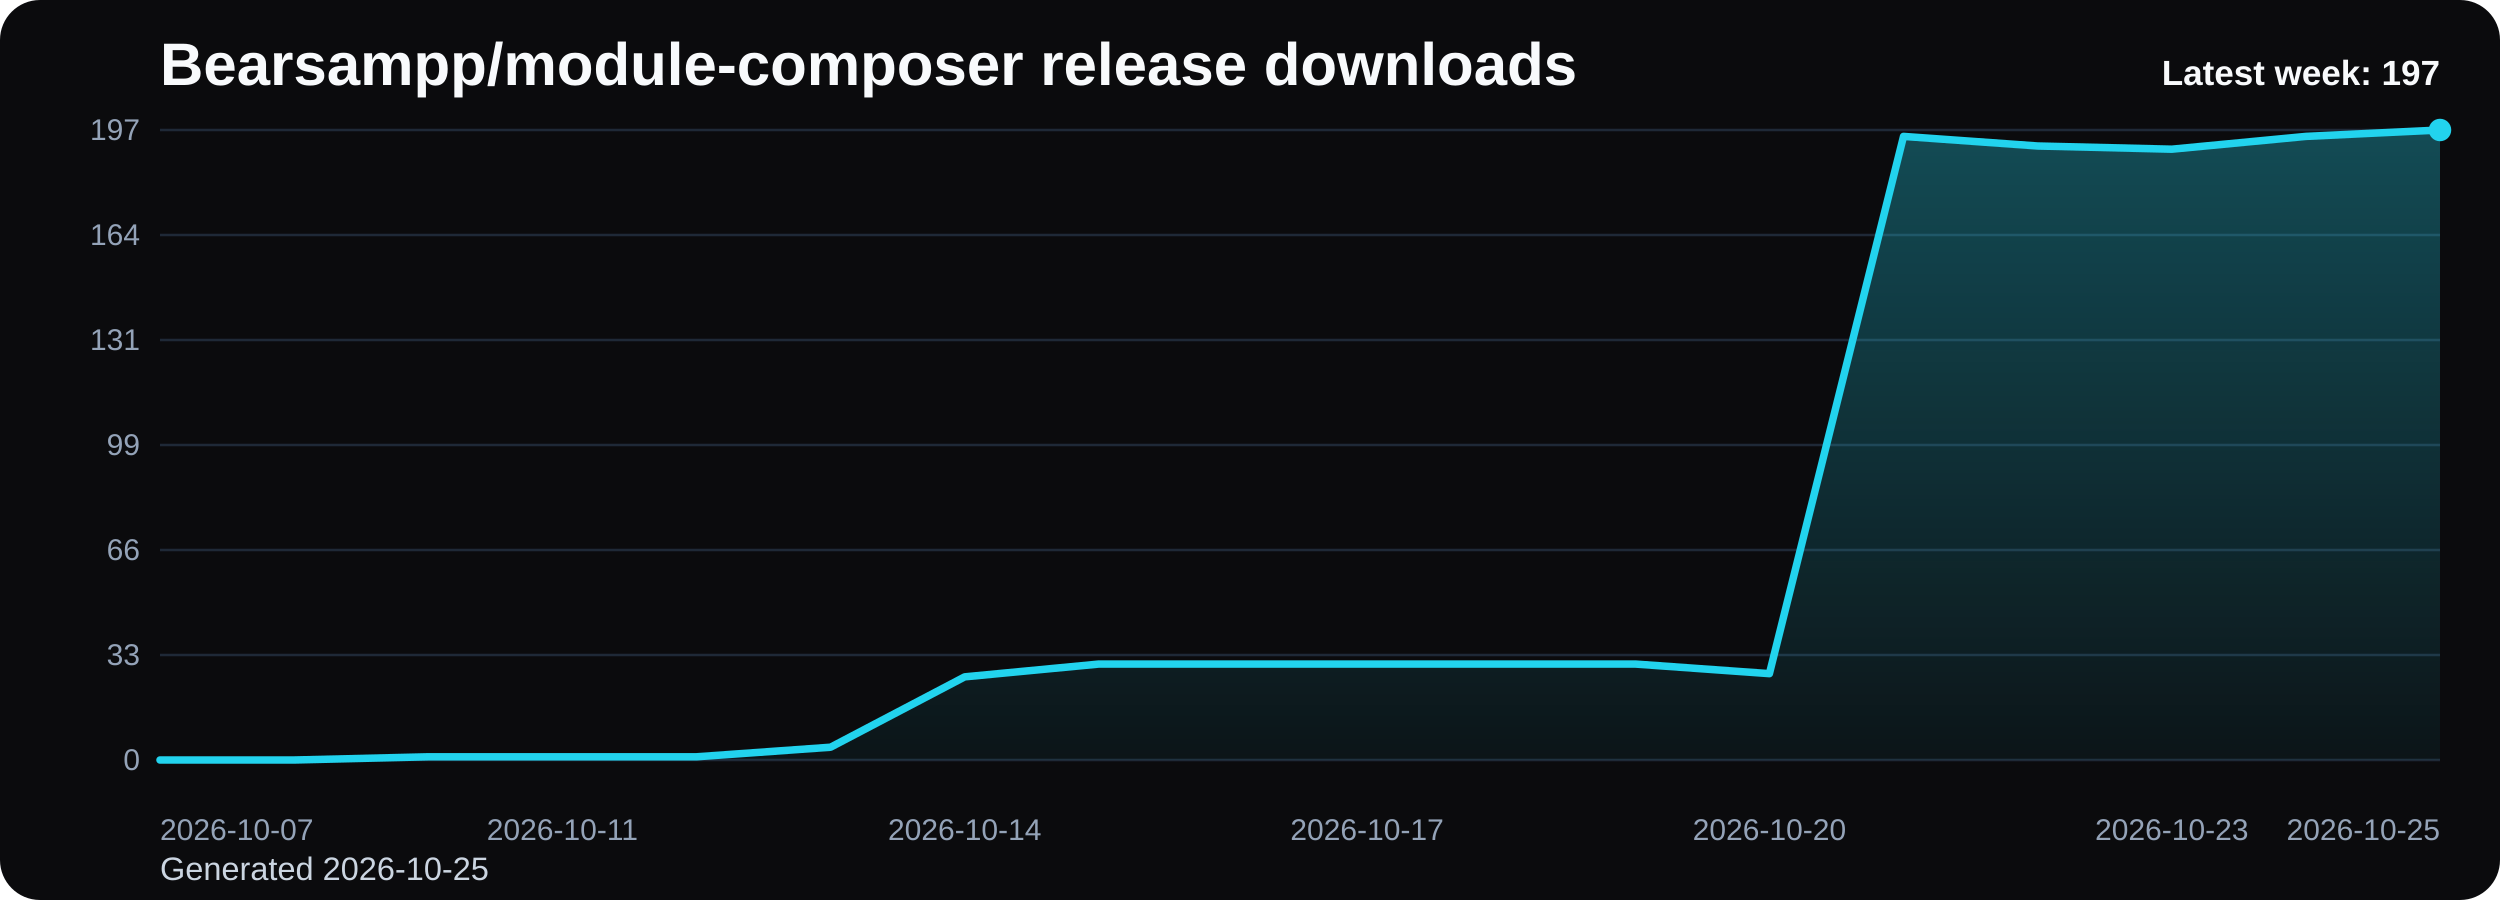
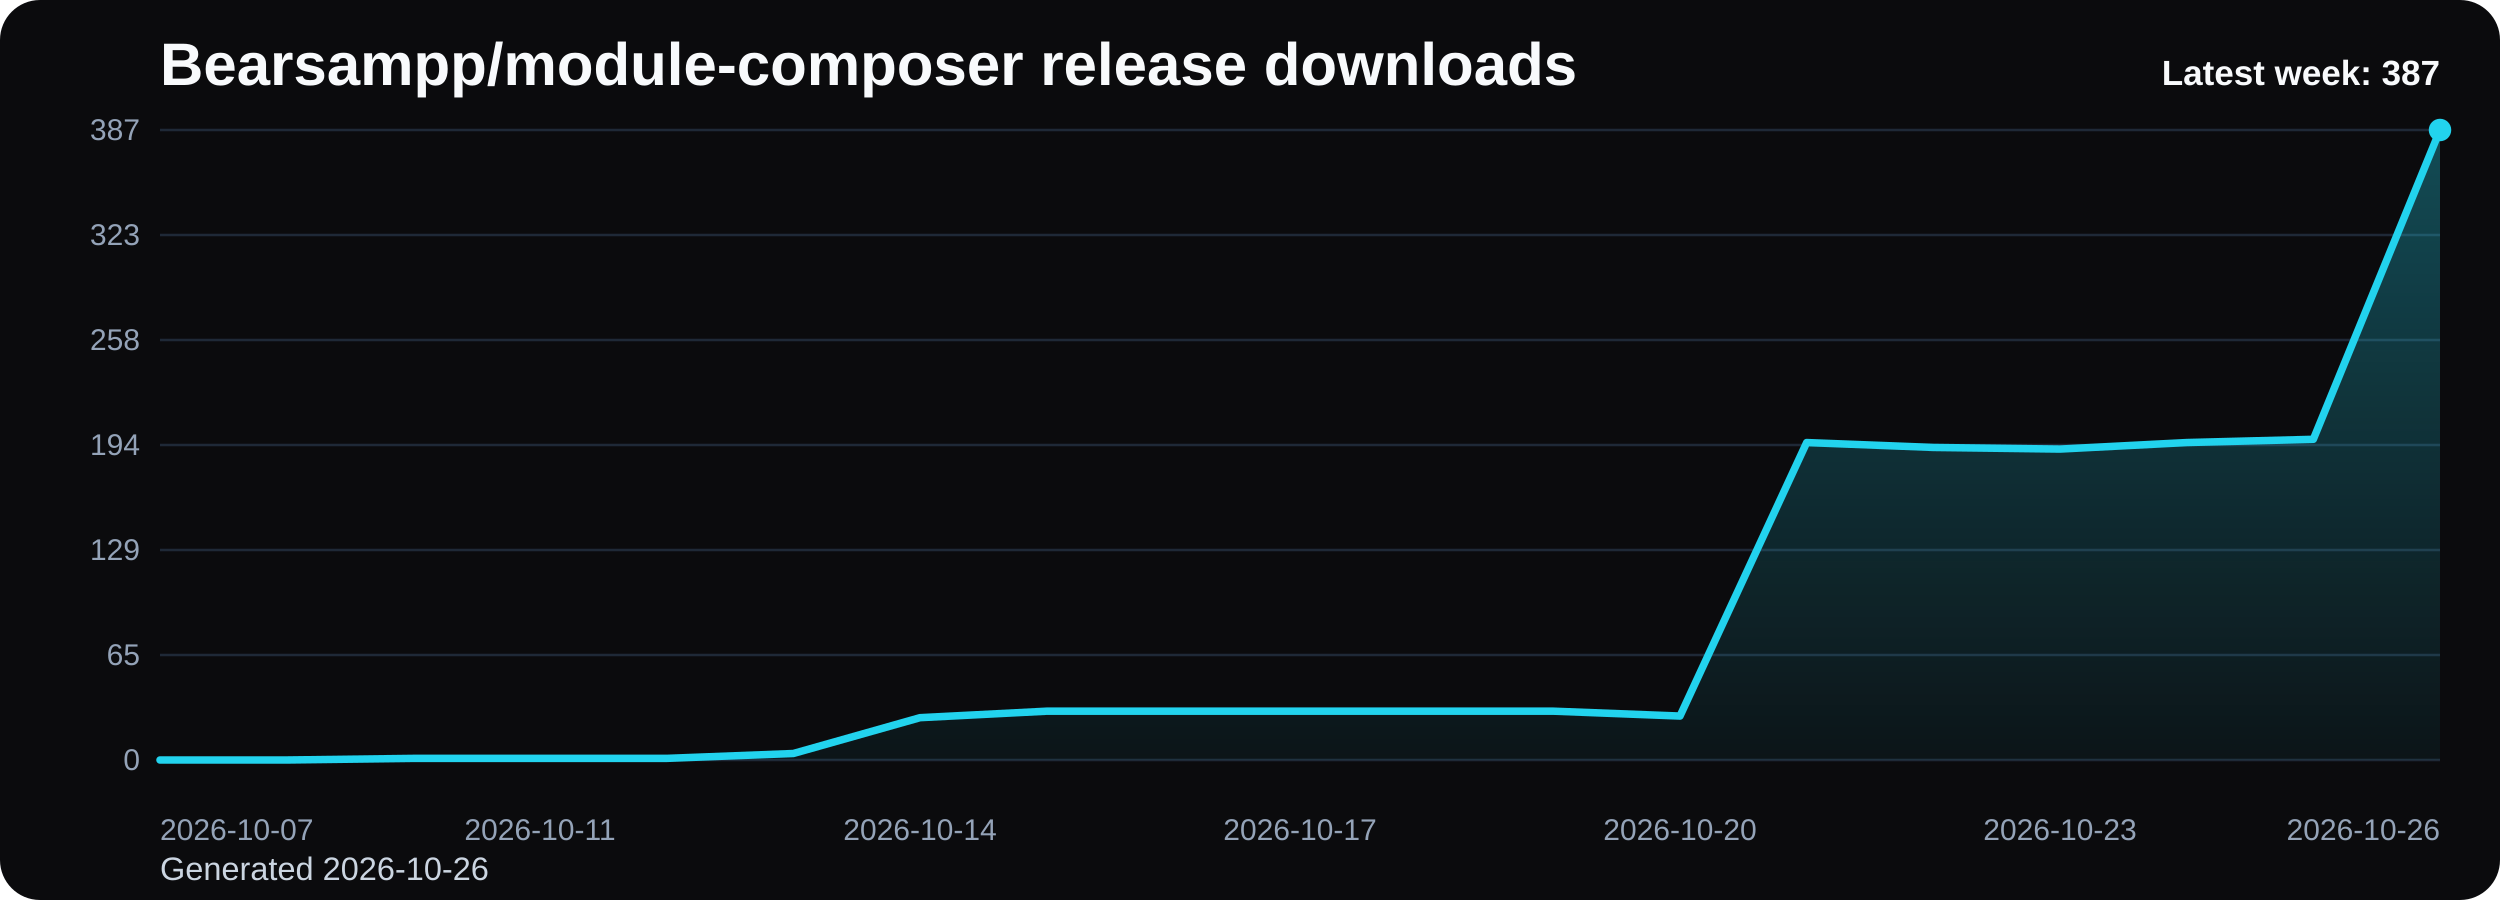
<svg xmlns="http://www.w3.org/2000/svg" viewBox="0 0 1000 360" role="img" aria-label="Bearsampp/module-composer release downloads chart">
  <defs>
    <linearGradient id="fill-weekly-black" x1="0" y1="0" x2="0" y2="1">
      <stop offset="0%" stop-color="#22d3ee" stop-opacity="0.32" />
      <stop offset="100%" stop-color="#22d3ee" stop-opacity="0.05" />
    </linearGradient>
    <style>
      .bg { fill: #0b0b0d; }
      .title { font: 700 24px Arial, sans-serif; fill: #f8fafc; }
      .sub { font: 400 13px Arial, sans-serif; fill: #cbd5e1; }
      .grid { stroke: #1f2937; stroke-width: 1; }
      .axis { font: 400 12px Arial, sans-serif; fill: #94a3b8; }
      .line { fill: none; stroke: #22d3ee; stroke-width: 3; stroke-linecap: round; stroke-linejoin: round; }
      .dot { fill: #22d3ee; }
      .value { font: 600 11px Arial, sans-serif; fill: #cbd5e1; }
      .latest { font: 700 14px Arial, sans-serif; fill: #f8fafc; }
    </style>
  </defs>
  <rect class="bg" x="0" y="0" width="1000" height="360" rx="16" />
  <text class="title" x="64" y="34">Bearsampp/module-composer release downloads</text>
-   <text class="sub" x="64" y="352">Generated 2026-10-25</text>
+   <text class="sub" x="64" y="352">Generated 2026-10-26</text>
  <line x1="64" y1="52.00" x2="976" y2="52.00" class="grid" />
-   <text x="56" y="56.00" text-anchor="end" class="axis">197</text>
+   <text x="56" y="56.00" text-anchor="end" class="axis">387</text>
  <line x1="64" y1="94.00" x2="976" y2="94.00" class="grid" />
-   <text x="56" y="98.00" text-anchor="end" class="axis">164</text>
+   <text x="56" y="98.00" text-anchor="end" class="axis">323</text>
  <line x1="64" y1="136.00" x2="976" y2="136.00" class="grid" />
-   <text x="56" y="140.00" text-anchor="end" class="axis">131</text>
+   <text x="56" y="140.00" text-anchor="end" class="axis">258</text>
  <line x1="64" y1="178.00" x2="976" y2="178.00" class="grid" />
-   <text x="56" y="182.00" text-anchor="end" class="axis">99</text>
+   <text x="56" y="182.00" text-anchor="end" class="axis">194</text>
  <line x1="64" y1="220.00" x2="976" y2="220.00" class="grid" />
-   <text x="56" y="224.00" text-anchor="end" class="axis">66</text>
+   <text x="56" y="224.00" text-anchor="end" class="axis">129</text>
  <line x1="64" y1="262.00" x2="976" y2="262.00" class="grid" />
-   <text x="56" y="266.00" text-anchor="end" class="axis">33</text>
+   <text x="56" y="266.00" text-anchor="end" class="axis">65</text>
  <line x1="64" y1="304.00" x2="976" y2="304.00" class="grid" />
  <text x="56" y="308.00" text-anchor="end" class="axis">0</text>
-   <path d="M 64.00 304 L 64.00 304.00 L 117.65 304.00 L 171.29 302.72 L 224.94 302.72 L 278.59 302.72 L 332.24 298.88 L 385.88 270.74 L 439.53 265.62 L 493.18 265.62 L 546.82 265.62 L 600.47 265.62 L 654.12 265.62 L 707.76 269.46 L 761.41 54.56 L 815.06 58.40 L 868.71 59.68 L 922.35 54.56 L 976.00 52.00 L 976.00 304 Z" fill="url(#fill-weekly-black)" />
-   <polyline class="line" points="64.00,304.00 117.65,304.00 171.29,302.72 224.94,302.72 278.59,302.72 332.24,298.88 385.88,270.74 439.53,265.62 493.18,265.62 546.82,265.62 600.47,265.62 654.12,265.62 707.76,269.46 761.41,54.56 815.06,58.40 868.71,59.68 922.35,54.56 976.00,52.00" />
+   <path d="M 64.00 304 L 64.00 304.00 L 114.67 304.00 L 165.33 303.35 L 216.00 303.35 L 266.67 303.35 L 317.33 301.40 L 368.00 287.07 L 418.67 284.47 L 469.33 284.47 L 520.00 284.47 L 570.67 284.47 L 621.33 284.47 L 672.00 286.42 L 722.67 177.02 L 773.33 178.98 L 824.00 179.63 L 874.67 177.02 L 925.33 175.72 L 976.00 52.00 L 976.00 304 Z" fill="url(#fill-weekly-black)" />
+   <polyline class="line" points="64.00,304.00 114.67,304.00 165.33,303.35 216.00,303.35 266.67,303.35 317.33,301.40 368.00,287.07 418.67,284.47 469.33,284.47 520.00,284.47 570.67,284.47 621.33,284.47 672.00,286.42 722.67,177.02 773.33,178.98 824.00,179.63 874.67,177.02 925.33,175.72 976.00,52.00" />
  <circle class="dot" cx="976.00" cy="52.00" r="4.5" />
  <text class="axis" x="64.00" y="336" text-anchor="start">2026-10-07</text>
-   <text class="axis" x="224.94" y="336" text-anchor="middle">2026-10-11</text>
-   <text class="axis" x="385.88" y="336" text-anchor="middle">2026-10-14</text>
-   <text class="axis" x="546.82" y="336" text-anchor="middle">2026-10-17</text>
-   <text class="axis" x="707.76" y="336" text-anchor="middle">2026-10-20</text>
-   <text class="axis" x="868.71" y="336" text-anchor="middle">2026-10-23</text>
-   <text class="axis" x="976.00" y="336" text-anchor="end">2026-10-25</text>
-   <text class="latest" x="976" y="34" text-anchor="end">Latest week: 197</text>
+   <text class="axis" x="216.00" y="336" text-anchor="middle">2026-10-11</text>
+   <text class="axis" x="368.00" y="336" text-anchor="middle">2026-10-14</text>
+   <text class="axis" x="520.00" y="336" text-anchor="middle">2026-10-17</text>
+   <text class="axis" x="672.00" y="336" text-anchor="middle">2026-10-20</text>
+   <text class="axis" x="824.00" y="336" text-anchor="middle">2026-10-23</text>
+   <text class="axis" x="976.00" y="336" text-anchor="end">2026-10-26</text>
+   <text class="latest" x="976" y="34" text-anchor="end">Latest week: 387</text>
</svg>
